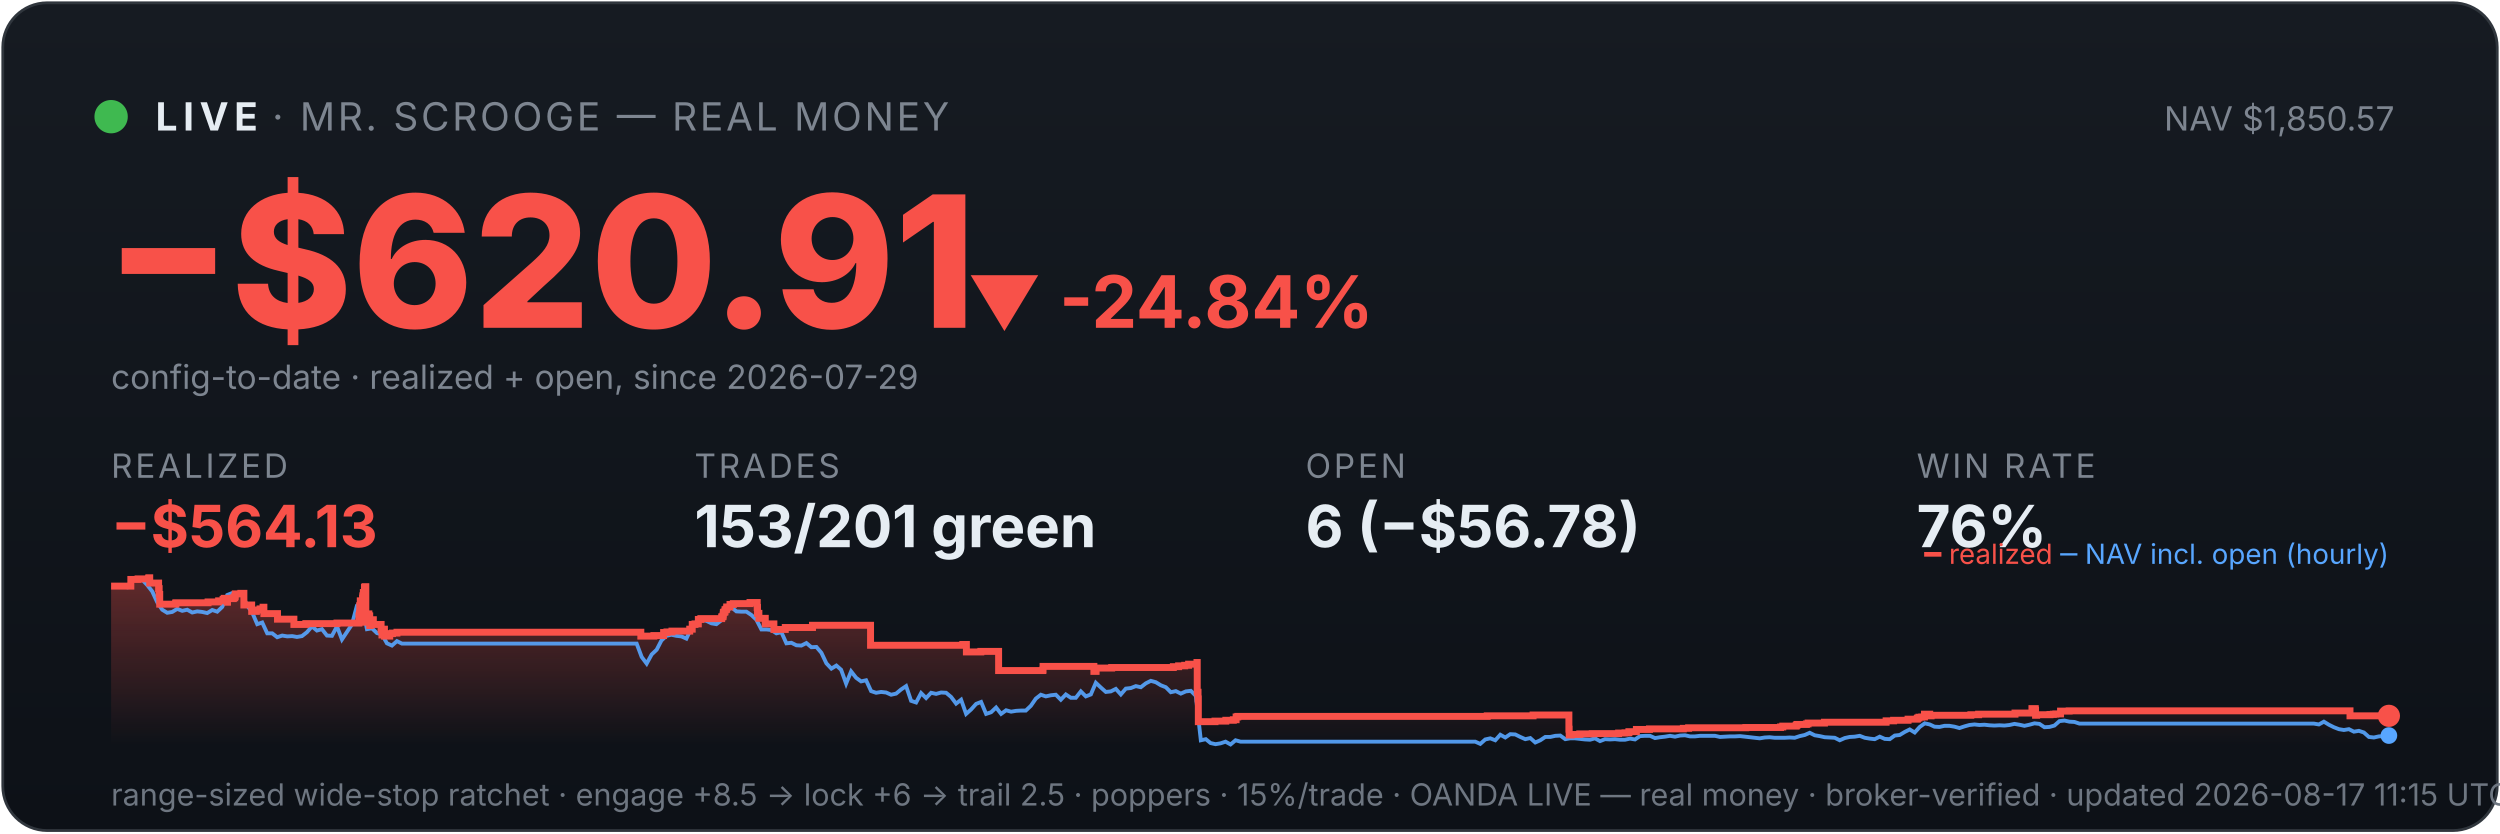
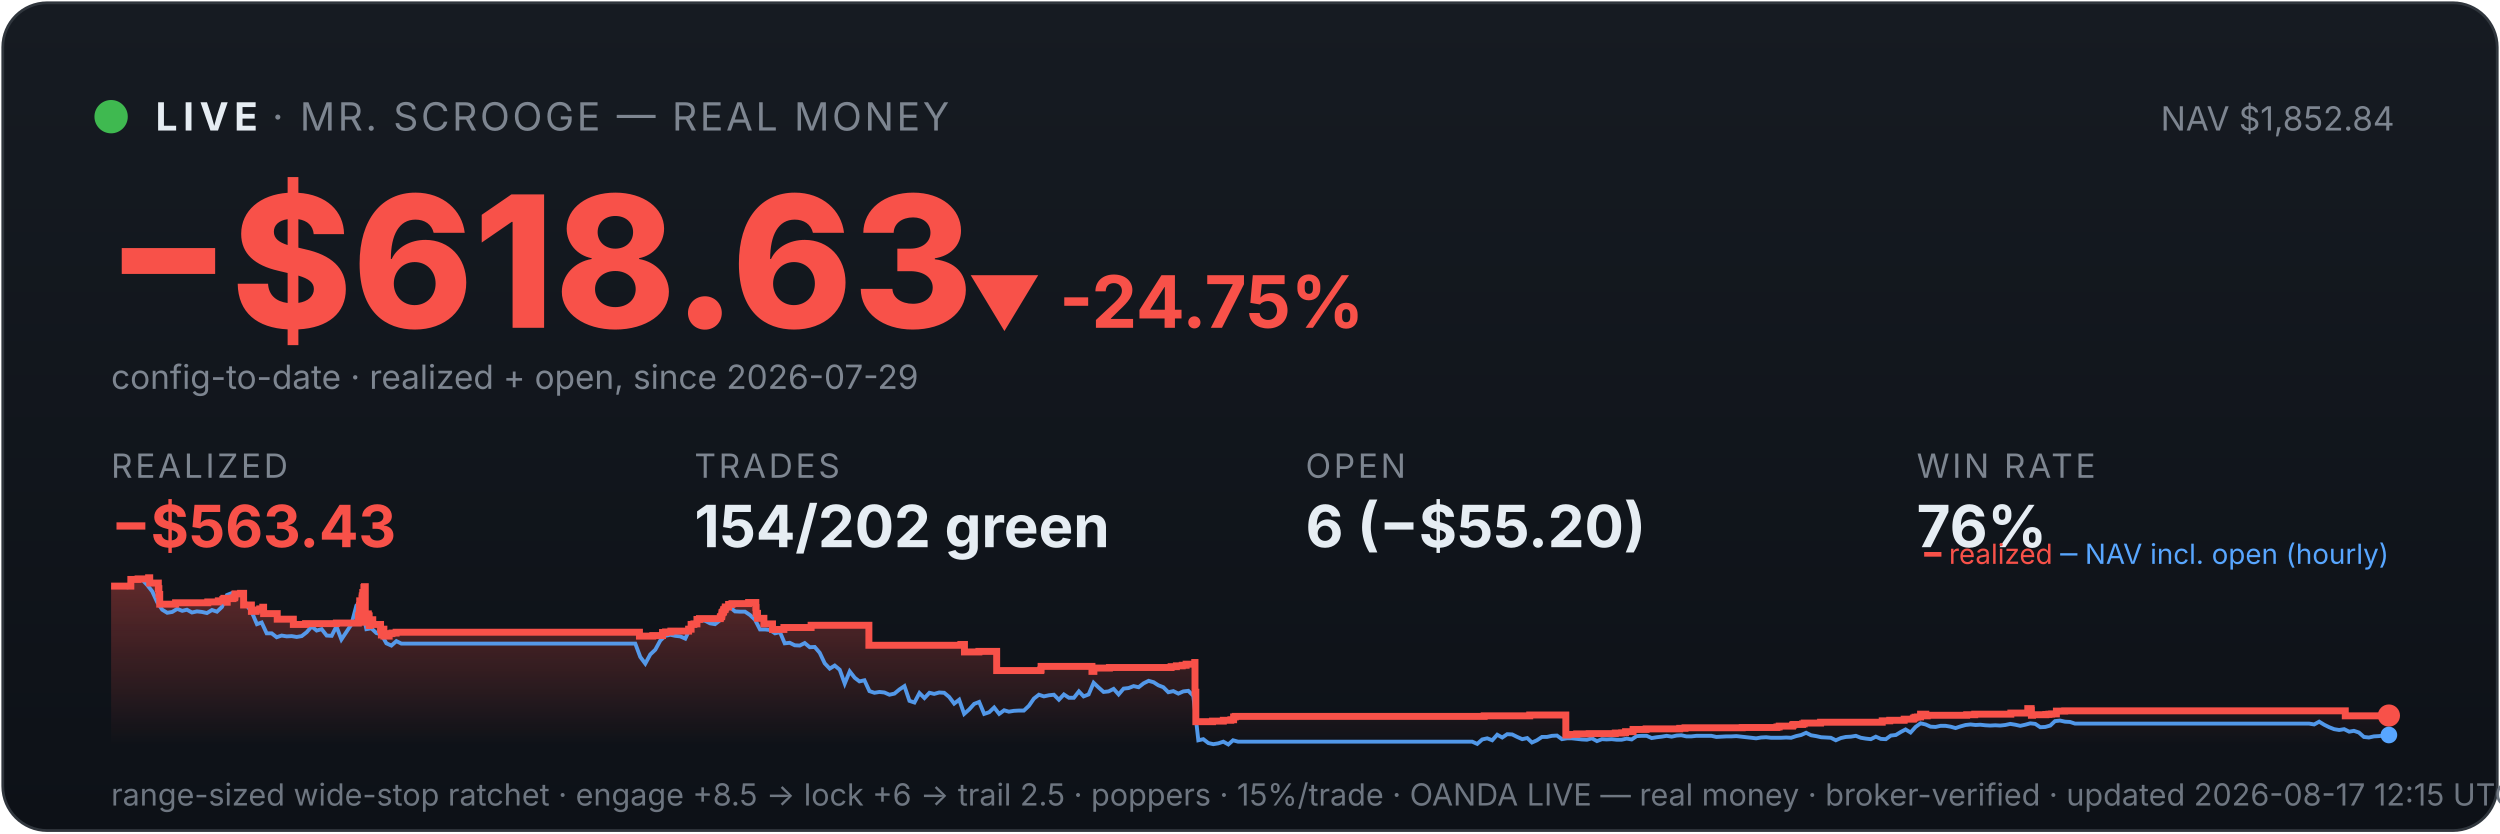
<svg xmlns="http://www.w3.org/2000/svg" viewBox="0 0 900 300" width="100%" font-family="system-ui,-apple-system,sans-serif">
  <defs>
    <linearGradient id="bg" x1="0" y1="0" x2="0" y2="1">
      <stop offset="0" stop-color="#161b22" />
      <stop offset="1" stop-color="#0d1117" />
    </linearGradient>
    <linearGradient id="fill" x1="0" y1="0" x2="0" y2="1">
      <stop offset="0" stop-color="#f85149" stop-opacity="0.35" />
      <stop offset="1" stop-color="#f85149" stop-opacity="0" />
    </linearGradient>
  </defs>
  <rect x="1" y="1" width="898" height="298" rx="16" fill="url(#bg)" stroke="#30363d" />
  <circle cx="40" cy="42" r="6" fill="#3fb950" />
  <text x="56" y="47" font-size="14" font-weight="700" fill="#e6edf3" letter-spacing="2">LIVE</text>
  <text x="98" y="47" font-size="14" fill="#7d8590" letter-spacing="1">· MR. SCROOGE — REAL MONEY</text>
-   <text x="862" y="47" font-size="12" fill="#7d8590" text-anchor="end">NAV $1,850.57</text>
-   <text x="38" y="118" font-size="66" font-weight="800" fill="#f85149">−$620.91</text>
-   <text x="348" y="118" font-size="26" font-weight="700" fill="#f85149">▼ -24.84%</text>
+   <text x="862" y="47" font-size="12" fill="#7d8590" text-anchor="end">NAV $1,852.84</text>
+   <text x="38" y="118" font-size="66" font-weight="800" fill="#f85149">−$618.63</text>
+   <text x="348" y="118" font-size="26" font-weight="700" fill="#f85149">▼ -24.75%</text>
  <text x="40" y="140" font-size="12" fill="#7d8590">config-to-date · realized + open, since 2026-07-29</text>
  <text x="40" y="172" font-family="system-ui,-apple-system,sans-serif" font-size="12" fill="#7d8590" letter-spacing="1">REALIZED</text>
-   <text x="40" y="197" font-family="system-ui,-apple-system,sans-serif" font-size="21" font-weight="700" fill="#f85149">−$564.13</text>
+   <text x="40" y="197" font-family="system-ui,-apple-system,sans-serif" font-size="21" font-weight="700" fill="#f85149">−$563.43</text>
  <text x="250" y="172" font-family="system-ui,-apple-system,sans-serif" font-size="12" fill="#7d8590" letter-spacing="1">TRADES</text>
-   <text x="250" y="197" font-family="system-ui,-apple-system,sans-serif" font-size="21" font-weight="700" fill="#e6edf3">153/201 green</text>
+   <text x="250" y="197" font-family="system-ui,-apple-system,sans-serif" font-size="21" font-weight="700" fill="#e6edf3">154/202 green</text>
  <text x="470" y="172" font-family="system-ui,-apple-system,sans-serif" font-size="12" fill="#7d8590" letter-spacing="1">OPEN</text>
-   <text x="470" y="197" font-family="system-ui,-apple-system,sans-serif" font-size="21" font-weight="700" fill="#e6edf3">6 (−$56.78)</text>
+   <text x="470" y="197" font-family="system-ui,-apple-system,sans-serif" font-size="21" font-weight="700" fill="#e6edf3">6 (−$55.20)</text>
  <text x="690" y="172" font-family="system-ui,-apple-system,sans-serif" font-size="12" fill="#7d8590" letter-spacing="1">WIN RATE</text>
  <text x="690" y="197" font-family="system-ui,-apple-system,sans-serif" font-size="21" font-weight="700" fill="#e6edf3">76%</text>
-   <polygon points="40,268 40.0,211.0 47.1,211.0 47.1,208.6 49.7,208.6 49.7,208.4 53.5,208.4 53.5,208.2 53.6,208.2 53.6,208.0 53.9,208.0 53.9,209.9 57.1,209.9 57.1,211.9 57.3,211.9 57.3,214.0 57.5,214.0 57.5,215.8 57.5,215.8 57.5,217.5 63.2,217.5 63.2,217.3 63.3,217.3 63.3,217.0 74.9,217.0 74.9,216.7 78.7,216.7 78.7,216.3 80.3,216.3 80.3,215.8 80.7,215.8 80.7,215.4 81.8,215.4 81.8,214.9 81.8,214.9 81.8,216.8 81.9,216.8 81.9,215.5 84.0,215.5 84.0,215.2 84.5,215.2 84.5,214.7 84.7,214.7 84.7,213.8 86.7,213.8 86.7,213.6 87.8,213.6 87.8,215.5 87.8,215.5 87.8,217.8 90.6,217.8 90.6,220.1 92.3,220.1 92.3,219.6 93.6,219.6 93.6,219.2 94.7,219.2 94.7,218.6 95.0,218.6 95.0,218.2 95.0,218.2 95.0,220.9 99.9,220.9 99.9,222.9 105.8,222.9 105.8,224.8 110.1,224.8 110.1,224.5 121.3,224.5 121.3,224.3 129.2,224.3 129.2,223.1 129.2,223.1 129.2,222.7 129.2,222.7 129.2,221.7 129.4,221.7 129.4,221.0 129.5,221.0 129.5,218.0 129.7,218.0 129.7,216.3 130.5,216.3 130.5,215.3 130.6,215.3 130.6,214.5 130.8,214.5 130.8,214.2 130.8,214.2 130.8,213.3 131.2,213.3 131.2,212.2 131.2,212.2 131.2,211.5 131.4,211.5 131.4,211.2 131.7,211.2 131.7,214.0 131.7,214.0 131.7,217.3 131.7,217.3 131.7,220.6 131.7,220.6 131.7,224.0 132.0,224.0 132.0,222.0 132.1,222.0 132.1,221.7 132.5,221.7 132.5,221.5 132.6,221.5 132.6,221.0 132.8,221.0 132.8,222.9 132.8,222.9 132.8,221.8 132.9,221.8 132.9,221.7 133.1,221.7 133.1,221.3 133.1,221.3 133.1,223.3 133.1,223.3 133.1,225.2 133.2,225.2 133.2,224.9 133.4,224.9 133.4,225.0 133.5,225.0 133.5,224.7 133.5,224.7 133.5,224.3 133.7,224.3 133.7,223.6 133.7,223.6 133.7,223.4 133.8,223.4 133.8,223.1 134.4,223.1 134.4,225.1 134.4,225.1 134.4,224.8 137.2,224.8 137.2,226.7 137.5,226.7 137.5,228.6 137.6,228.6 137.6,227.6 137.7,227.6 137.7,226.9 137.9,226.9 137.9,226.5 138.4,226.5 138.4,229.0 140.3,229.0 140.3,228.1 141.3,228.1 141.3,227.9 142.9,227.9 142.9,227.6 230.7,227.6 230.7,229.0 235.4,229.0 235.4,228.8 238.9,228.8 238.9,227.7 240.1,227.7 240.1,227.5 241.9,227.5 241.9,227.2 248.3,227.2 248.3,226.7 248.3,226.7 248.3,226.5 249.2,226.5 249.2,224.8 250.2,224.8 250.2,224.6 251.4,224.6 251.4,223.0 252.3,223.0 252.3,222.7 259.8,222.7 259.8,222.2 259.9,222.2 259.9,222.0 260.3,222.0 260.3,221.7 260.3,221.7 260.3,221.4 260.4,221.4 260.4,220.6 260.5,220.6 260.5,220.4 260.9,220.4 260.9,220.2 261.0,220.2 261.0,219.9 261.0,219.9 261.0,219.5 261.4,219.5 261.4,219.3 261.6,219.3 261.6,218.8 261.6,218.8 261.6,218.5 262.8,218.5 262.8,218.3 262.8,218.3 262.8,217.8 262.8,217.8 262.8,217.6 264.0,217.6 264.0,217.3 270.0,217.3 270.0,216.9 272.6,216.9 272.6,218.9 272.6,218.9 272.6,218.7 272.7,218.7 272.7,220.8 273.2,220.8 273.2,222.6 275.5,222.6 275.5,224.6 278.6,224.6 278.6,226.6 282.7,226.6 282.7,225.9 292.5,225.9 292.5,225.1 313.4,225.1 313.4,232.3 346.6,232.3 346.6,232.0 347.9,232.0 347.9,234.7 353.1,234.7 353.1,234.5 359.5,234.5 359.5,241.4 375.4,241.4 375.4,241.2 375.5,241.2 375.5,239.9 393.8,239.9 393.8,241.7 394.6,241.7 394.6,240.5 400.2,240.5 400.2,240.3 422.4,240.3 422.4,240.0 424.3,240.0 424.3,239.7 426.5,239.7 426.5,239.5 427.9,239.5 427.9,239.1 430.9,239.1 430.9,238.5 431.0,238.5 431.0,241.1 431.0,241.1 431.0,249.2 431.3,249.2 431.3,251.6 431.4,251.6 431.4,259.8 437.4,259.8 437.4,259.6 441.3,259.6 441.3,259.3 444.0,259.3 444.0,259.1 445.0,259.1 445.0,258.5 445.0,258.5 445.0,258.1 445.6,258.1 445.6,257.9 535.4,257.9 535.4,257.7 551.9,257.7 551.9,257.4 564.8,257.4 564.8,261.9 564.8,261.9 564.8,262.5 564.9,262.5 564.9,263.2 564.9,263.2 564.9,263.5 564.9,263.5 564.9,263.6 564.9,263.6 564.9,264.6 565.6,264.6 565.6,264.4 568.7,264.4 568.7,264.2 573.2,264.2 573.2,264.1 582.7,264.1 582.7,263.9 585.0,263.9 585.0,263.8 586.4,263.8 586.4,263.4 589.1,263.4 589.1,262.6 593.8,262.6 593.8,262.5 593.8,262.5 593.8,262.4 606.0,262.4 606.0,262.2 607.9,262.2 607.9,262.0 628.5,262.0 628.5,261.9 641.0,261.9 641.0,261.7 641.8,261.7 641.8,261.4 646.6,261.4 646.6,261.2 646.7,261.2 646.7,261.0 647.0,261.0 647.0,260.8 650.3,260.8 650.3,260.6 650.9,260.6 650.9,260.3 656.8,260.3 656.8,260.0 679.0,260.0 679.0,259.5 681.7,259.5 681.7,259.3 686.9,259.3 686.9,258.9 690.1,258.9 690.1,258.8 690.3,258.8 690.3,258.5 690.8,258.5 690.8,258.2 691.8,258.2 691.8,258.1 692.8,258.1 692.8,257.4 692.8,257.4 692.8,257.1 694.7,257.1 694.7,257.7 695.2,257.7 695.2,257.5 709.5,257.5 709.5,257.3 712.3,257.3 712.3,257.1 725.4,257.1 725.4,256.7 731.5,256.7 731.5,256.1 731.5,256.1 731.5,255.5 731.5,255.5 731.5,255.1 732.7,255.1 732.7,255.7 732.8,255.7 732.8,257.5 733.2,257.5 733.2,257.4 733.2,257.4 733.2,257.3 738.0,257.3 738.0,257.2 738.7,257.2 738.7,257.2 739.2,257.2 739.2,257.1 740.1,257.1 740.1,257.0 741.8,257.0 741.8,256.4 741.8,256.4 741.8,256.3 741.8,256.3 741.8,256.1 741.8,256.1 741.8,256.0 741.8,256.0 741.8,256.0 744.9,256.0 744.9,255.9 846.0,255.9 846.0,257.7 858.1,257.7 858.1,257.7 860.0,257.7 860.0,257.7 860,268" fill="url(#fill)" />
-   <polyline points="40.4,211.0 40.4,211.0 42.2,211.0 42.5,211.0 44.0,211.1 45.8,211.4 47.6,208.7 49.4,208.2 51.2,208.7 53.0,210.6 54.8,212.9 56.6,216.8 58.4,219.5 60.2,220.6 62.0,220.3 63.8,219.2 65.6,219.9 67.4,219.5 69.2,220.5 71.0,220.1 72.8,220.3 74.6,220.7 76.4,219.6 78.2,220.2 80.0,218.5 81.8,214.2 83.6,213.5 85.4,214.3 87.2,214.1 89.0,218.0 90.8,220.5 92.6,224.7 94.4,224.1 96.2,228.0 98.0,228.0 99.8,229.4 101.6,228.8 103.4,229.1 105.2,229.0 106.9,229.3 108.7,229.0 110.5,227.6 112.3,225.5 114.1,227.0 115.9,226.5 117.7,228.8 119.5,228.9 121.3,225.5 123.1,230.2 124.9,227.5 126.7,224.8 128.5,218.0 129.8,216.8 130.3,217.5 132.1,226.5 133.9,226.2 135.7,227.9 137.5,228.4 139.3,231.6 141.1,232.4 142.9,230.8 144.7,231.7 146.5,231.7 148.3,231.7 150.1,231.7 151.9,231.7 153.7,231.7 155.5,231.7 157.3,231.7 159.1,231.7 160.9,231.7 162.7,231.7 164.5,231.7 166.3,231.7 168.1,231.7 169.9,231.7 171.7,231.7 173.4,231.7 175.2,231.7 177.0,231.7 178.8,231.7 180.6,231.7 182.4,231.7 184.2,231.7 186.0,231.7 187.8,231.7 189.6,231.7 191.4,231.7 193.2,231.7 195.0,231.7 196.8,231.7 198.6,231.7 200.4,231.7 202.2,231.7 204.0,231.7 205.8,231.7 207.6,231.7 209.4,231.7 211.2,231.7 213.0,231.7 214.8,231.7 216.6,231.7 218.4,231.7 220.2,231.7 222.0,231.7 223.8,231.7 225.6,231.7 227.4,231.7 229.2,231.7 231.0,236.5 232.8,238.9 234.6,235.6 236.4,233.9 238.1,230.6 239.9,228.9 241.7,228.5 243.5,228.9 245.3,229.1 247.1,229.9 248.9,226.1 250.7,223.9 252.5,223.2 254.3,223.5 256.1,224.4 257.9,224.7 259.7,223.3 261.5,220.1 263.3,218.6 265.1,220.1 266.9,220.2 268.7,220.2 270.5,221.4 272.3,223.1 274.1,226.6 275.9,226.6 277.7,226.8 279.5,228.0 281.3,227.6 283.1,231.6 284.9,231.4 286.7,232.3 288.5,232.4 290.3,231.5 292.1,233.0 293.9,232.9 295.7,235.0 297.5,238.8 299.3,240.7 301.1,239.6 302.8,241.1 304.6,246.1 306.4,241.7 308.2,244.0 310.0,245.3 311.8,244.9 313.6,248.8 315.4,249.4 317.2,249.1 319.0,249.3 320.8,250.1 322.6,249.7 324.4,248.2 326.2,247.0 328.0,252.3 329.8,252.9 331.6,249.5 333.4,251.3 335.2,249.4 337.0,249.8 338.8,249.3 340.6,249.4 342.4,250.9 344.2,253.3 346.0,251.9 347.8,257.0 349.6,255.4 351.4,253.4 353.2,252.7 355.0,257.0 356.8,256.4 358.6,254.7 360.4,257.0 362.2,255.7 364.0,256.2 365.8,255.9 367.6,255.8 369.3,255.8 371.1,254.1 372.9,251.5 374.7,250.1 376.5,250.7 378.3,250.3 380.1,250.1 381.9,251.9 383.7,250.0 385.5,251.2 387.3,251.2 389.1,248.9 390.9,250.7 392.7,250.0 394.5,245.8 396.3,247.5 398.1,249.1 399.9,248.9 401.7,248.0 403.5,250.0 405.3,247.9 407.1,247.7 408.9,247.0 410.7,247.4 412.5,246.0 414.3,245.1 416.1,245.6 417.9,246.7 419.7,247.4 421.5,249.2 423.3,248.8 425.1,249.7 426.9,248.9 428.7,248.7 430.5,250.5 432.3,266.5 434.1,266.1 435.8,267.5 437.6,267.9 439.4,267.6 441.2,267.0 443.0,268.0 444.8,266.5 446.6,267.0 448.4,267.0 450.2,267.0 452.0,267.0 453.8,267.0 455.6,267.0 457.4,267.0 459.2,267.0 461.0,267.0 462.8,267.0 464.6,267.0 466.4,267.0 468.2,267.0 470.0,267.0 471.8,267.0 473.6,267.0 475.4,267.0 477.2,267.0 479.0,267.0 480.8,267.0 482.6,267.0 484.4,267.0 486.2,267.0 488.0,267.0 489.8,267.0 491.6,267.0 493.4,267.0 495.2,267.0 497.0,267.0 498.8,267.0 500.5,267.0 502.3,267.0 504.1,267.0 505.9,267.0 507.7,267.0 509.5,267.0 511.3,267.0 513.1,267.0 514.9,267.0 516.7,267.0 518.5,267.0 520.3,267.0 522.1,267.0 523.9,267.0 525.7,267.0 527.5,267.0 529.3,267.0 531.1,267.0 532.9,267.8 534.7,266.2 536.5,265.8 538.3,266.5 540.1,264.5 541.9,265.5 543.7,264.3 545.5,264.4 547.3,265.3 549.1,266.1 550.9,265.7 552.7,267.3 554.5,266.5 556.3,265.3 558.1,265.3 559.9,264.9 561.7,264.8 563.5,266.1 565.2,265.8 567.0,265.8 568.8,266.0 570.6,266.2 572.4,266.3 574.2,265.8 576.0,266.8 577.8,266.1 579.6,266.2 581.4,266.1 583.2,266.3 585.0,266.3 586.8,265.9 588.6,266.2 590.4,265.0 592.2,264.9 594.0,264.9 595.8,265.7 597.6,265.4 599.4,265.2 601.2,264.9 603.0,265.2 604.8,264.8 606.6,264.7 608.4,265.1 610.2,265.1 612.0,264.9 613.8,264.9 615.6,264.9 617.4,264.9 619.2,265.3 621.0,265.2 622.8,265.1 624.6,265.1 626.4,265.0 628.2,265.2 630.0,265.4 631.7,265.6 633.5,265.8 635.3,265.5 637.1,265.4 638.9,265.6 640.7,265.6 642.5,265.6 644.3,265.5 646.1,265.6 647.9,265.0 649.7,264.6 651.5,263.8 653.3,264.7 655.1,265.0 656.9,265.4 658.7,265.5 660.5,265.6 662.3,266.5 664.1,265.7 665.9,265.3 667.7,265.2 669.5,264.9 671.3,265.6 673.1,265.9 674.9,266.1 676.7,265.2 678.5,266.0 680.3,266.1 682.1,264.8 683.9,264.6 685.7,263.5 687.5,262.6 689.3,263.7 691.1,261.7 692.9,260.4 694.7,260.8 696.4,261.6 698.2,261.7 700.0,261.3 701.8,261.3 703.6,261.6 705.4,262.1 707.2,261.5 709.0,261.0 710.8,260.8 712.6,261.0 714.4,260.9 716.2,261.1 718.0,261.2 719.8,261.1 721.6,261.2 723.4,261.0 725.2,260.6 727.0,260.9 728.8,261.3 730.6,260.9 732.4,260.4 734.2,260.6 736.0,261.8 737.8,261.7 739.6,261.2 741.4,259.6 743.2,259.4 745.0,259.8 746.8,259.9 748.6,260.5 750.4,260.5 752.2,260.5 754.0,260.5 755.8,260.5 757.6,260.5 759.4,260.5 761.2,260.5 762.9,260.5 764.7,260.5 766.5,260.5 768.3,260.5 770.1,260.5 771.9,260.5 773.7,260.5 775.5,260.5 777.3,260.5 779.1,260.5 780.9,260.5 782.7,260.5 784.5,260.5 786.3,260.5 788.1,260.5 789.9,260.5 791.7,260.5 793.5,260.5 795.3,260.5 797.1,260.5 798.9,260.5 800.7,260.5 802.5,260.5 804.3,260.5 806.1,260.5 807.9,260.5 809.7,260.5 811.5,260.5 813.3,260.5 815.1,260.5 816.9,260.5 818.7,260.5 820.5,260.5 822.3,260.5 824.1,260.5 825.9,260.5 827.6,260.5 829.4,260.5 831.2,260.5 833.0,260.5 834.8,260.8 836.6,259.8 838.4,260.9 840.2,261.8 842.0,262.5 843.8,262.8 845.6,262.5 847.4,263.4 849.2,263.1 851.0,263.7 852.8,265.3 854.6,265.5 856.4,265.1 858.2,265.0 860.0,264.8" fill="none" stroke="#58a6ff" stroke-width="1.4" opacity="0.9" />
-   <polyline points="40.0,211.0 47.1,211.0 47.1,208.6 49.7,208.6 49.7,208.4 53.5,208.4 53.5,208.2 53.6,208.2 53.6,208.0 53.9,208.0 53.9,209.9 57.1,209.9 57.1,211.9 57.3,211.9 57.3,214.0 57.5,214.0 57.5,215.8 57.5,215.8 57.5,217.5 63.2,217.5 63.2,217.3 63.3,217.3 63.3,217.0 74.9,217.0 74.9,216.7 78.7,216.7 78.7,216.3 80.3,216.3 80.3,215.8 80.7,215.8 80.7,215.4 81.8,215.4 81.8,214.9 81.8,214.9 81.8,216.8 81.9,216.8 81.9,215.5 84.0,215.5 84.0,215.2 84.5,215.2 84.5,214.7 84.7,214.7 84.7,213.8 86.7,213.8 86.7,213.6 87.8,213.6 87.8,215.5 87.8,215.5 87.8,217.8 90.6,217.8 90.6,220.1 92.3,220.1 92.3,219.6 93.6,219.6 93.6,219.2 94.7,219.2 94.7,218.6 95.0,218.6 95.0,218.2 95.0,218.2 95.0,220.9 99.9,220.9 99.9,222.9 105.8,222.9 105.8,224.8 110.1,224.8 110.1,224.5 121.3,224.5 121.3,224.3 129.2,224.3 129.2,223.1 129.2,223.1 129.2,222.7 129.2,222.7 129.2,221.7 129.4,221.7 129.4,221.0 129.5,221.0 129.5,218.0 129.7,218.0 129.7,216.3 130.5,216.3 130.5,215.3 130.6,215.3 130.6,214.5 130.8,214.5 130.8,214.2 130.8,214.2 130.8,213.3 131.2,213.3 131.2,212.2 131.2,212.2 131.2,211.5 131.4,211.5 131.4,211.2 131.7,211.2 131.7,214.0 131.7,214.0 131.7,217.3 131.7,217.3 131.7,220.6 131.7,220.6 131.7,224.0 132.0,224.0 132.0,222.0 132.1,222.0 132.1,221.7 132.5,221.7 132.5,221.5 132.6,221.5 132.6,221.0 132.8,221.0 132.8,222.9 132.8,222.9 132.8,221.8 132.9,221.8 132.9,221.7 133.1,221.7 133.1,221.3 133.1,221.3 133.1,223.3 133.1,223.3 133.1,225.2 133.2,225.2 133.2,224.9 133.4,224.9 133.4,225.0 133.5,225.0 133.5,224.7 133.5,224.7 133.5,224.3 133.7,224.3 133.7,223.6 133.7,223.6 133.7,223.4 133.8,223.4 133.8,223.1 134.4,223.1 134.4,225.1 134.4,225.1 134.4,224.8 137.2,224.8 137.2,226.7 137.5,226.7 137.5,228.6 137.6,228.6 137.6,227.6 137.7,227.6 137.7,226.9 137.9,226.9 137.9,226.5 138.4,226.5 138.4,229.0 140.3,229.0 140.3,228.1 141.3,228.1 141.3,227.9 142.9,227.9 142.9,227.6 230.7,227.6 230.7,229.0 235.4,229.0 235.4,228.8 238.9,228.8 238.9,227.7 240.1,227.7 240.1,227.5 241.9,227.5 241.9,227.2 248.3,227.2 248.3,226.7 248.3,226.7 248.3,226.5 249.2,226.5 249.2,224.8 250.2,224.8 250.2,224.6 251.4,224.6 251.4,223.0 252.3,223.0 252.3,222.7 259.8,222.7 259.8,222.2 259.9,222.2 259.9,222.0 260.3,222.0 260.3,221.7 260.3,221.7 260.3,221.4 260.4,221.4 260.4,220.6 260.5,220.6 260.5,220.4 260.9,220.4 260.9,220.2 261.0,220.2 261.0,219.9 261.0,219.9 261.0,219.5 261.4,219.5 261.4,219.3 261.6,219.3 261.6,218.8 261.6,218.8 261.6,218.5 262.8,218.5 262.8,218.3 262.8,218.3 262.8,217.8 262.8,217.8 262.8,217.6 264.0,217.6 264.0,217.3 270.0,217.3 270.0,216.9 272.6,216.9 272.6,218.9 272.6,218.9 272.6,218.7 272.7,218.7 272.7,220.8 273.2,220.8 273.2,222.6 275.5,222.6 275.5,224.6 278.6,224.6 278.6,226.6 282.7,226.6 282.7,225.9 292.5,225.9 292.5,225.1 313.4,225.1 313.4,232.3 346.6,232.3 346.6,232.0 347.9,232.0 347.9,234.7 353.1,234.7 353.1,234.5 359.5,234.5 359.5,241.4 375.4,241.4 375.4,241.2 375.5,241.2 375.5,239.9 393.8,239.9 393.8,241.7 394.6,241.7 394.6,240.5 400.2,240.5 400.2,240.3 422.4,240.3 422.4,240.0 424.3,240.0 424.3,239.7 426.5,239.7 426.5,239.5 427.9,239.5 427.9,239.1 430.9,239.1 430.9,238.5 431.0,238.5 431.0,241.1 431.0,241.1 431.0,249.2 431.3,249.2 431.3,251.6 431.4,251.6 431.4,259.8 437.4,259.8 437.4,259.6 441.3,259.6 441.3,259.3 444.0,259.3 444.0,259.1 445.0,259.1 445.0,258.5 445.0,258.5 445.0,258.1 445.6,258.1 445.6,257.9 535.4,257.9 535.4,257.7 551.9,257.7 551.9,257.4 564.8,257.4 564.8,261.9 564.8,261.9 564.8,262.5 564.9,262.5 564.9,263.2 564.9,263.2 564.9,263.5 564.9,263.5 564.9,263.6 564.9,263.6 564.9,264.6 565.6,264.6 565.6,264.4 568.7,264.4 568.7,264.2 573.2,264.2 573.2,264.1 582.7,264.1 582.7,263.9 585.0,263.9 585.0,263.8 586.4,263.8 586.4,263.4 589.1,263.4 589.1,262.6 593.8,262.6 593.8,262.5 593.8,262.5 593.8,262.4 606.0,262.4 606.0,262.2 607.9,262.2 607.9,262.0 628.5,262.0 628.5,261.9 641.0,261.9 641.0,261.7 641.8,261.7 641.8,261.4 646.6,261.4 646.6,261.2 646.7,261.2 646.7,261.0 647.0,261.0 647.0,260.8 650.3,260.8 650.3,260.6 650.9,260.6 650.9,260.3 656.8,260.3 656.8,260.0 679.0,260.0 679.0,259.5 681.7,259.5 681.7,259.3 686.9,259.3 686.9,258.9 690.1,258.9 690.1,258.8 690.3,258.8 690.3,258.5 690.8,258.5 690.8,258.2 691.8,258.2 691.8,258.1 692.8,258.1 692.8,257.4 692.8,257.4 692.8,257.1 694.7,257.1 694.7,257.7 695.2,257.7 695.2,257.5 709.5,257.5 709.5,257.3 712.3,257.3 712.3,257.1 725.4,257.1 725.4,256.7 731.5,256.7 731.5,256.1 731.5,256.1 731.5,255.5 731.5,255.5 731.5,255.1 732.7,255.1 732.7,255.7 732.8,255.7 732.8,257.5 733.2,257.5 733.2,257.4 733.2,257.4 733.2,257.3 738.0,257.3 738.0,257.2 738.7,257.2 738.7,257.2 739.2,257.2 739.2,257.1 740.1,257.1 740.1,257.0 741.8,257.0 741.8,256.4 741.8,256.4 741.8,256.3 741.8,256.3 741.8,256.1 741.8,256.1 741.8,256.0 741.8,256.0 741.8,256.0 744.9,256.0 744.9,255.9 846.0,255.9 846.0,257.7 858.1,257.7 858.1,257.7 860.0,257.7 860.0,257.7" fill="none" stroke="#f85149" stroke-width="2.5" />
-   <circle cx="860.0" cy="257.7" r="4" fill="#f85149" />
-   <circle cx="860.0" cy="264.8" r="3" fill="#58a6ff" />
+   <polygon points="40,268 40.0,211.0 47.1,211.0 47.1,208.6 49.7,208.6 49.7,208.4 53.5,208.4 53.5,208.2 53.5,208.2 53.5,208.0 53.9,208.0 53.9,209.9 57.0,209.9 57.0,211.9 57.2,211.9 57.2,214.0 57.5,214.0 57.5,215.8 57.5,215.8 57.5,217.5 63.2,217.5 63.2,217.3 63.2,217.3 63.2,217.0 74.8,217.0 74.8,216.7 78.6,216.7 78.6,216.3 80.2,216.3 80.2,215.8 80.6,215.8 80.6,215.4 81.7,215.4 81.7,214.9 81.7,214.9 81.7,216.8 81.8,216.8 81.8,215.5 83.9,215.5 83.9,215.2 84.5,215.2 84.5,214.7 84.6,214.7 84.6,213.8 86.6,213.8 86.6,213.6 87.7,213.6 87.7,215.5 87.7,215.5 87.7,217.8 90.5,217.8 90.5,220.1 92.2,220.1 92.2,219.6 93.5,219.6 93.5,219.2 94.6,219.2 94.6,218.6 94.9,218.6 94.9,218.2 94.9,218.2 94.9,220.9 99.8,220.9 99.8,222.9 105.6,222.9 105.6,224.8 110.0,224.8 110.0,224.5 121.1,224.5 121.1,224.3 129.0,224.3 129.0,223.1 129.0,223.1 129.0,222.7 129.0,222.7 129.0,221.7 129.3,221.7 129.3,221.0 129.4,221.0 129.4,218.0 129.5,218.0 129.5,216.3 130.3,216.3 130.3,215.3 130.4,215.3 130.4,214.5 130.6,214.5 130.6,214.2 130.6,214.2 130.6,213.3 131.0,213.3 131.0,212.2 131.0,212.2 131.0,211.5 131.2,211.5 131.2,211.2 131.5,211.2 131.5,214.0 131.5,214.0 131.5,217.3 131.5,217.3 131.5,220.6 131.5,220.6 131.5,224.0 131.8,224.0 131.8,222.0 131.9,222.0 131.9,221.7 132.3,221.7 132.3,221.5 132.4,221.5 132.4,221.0 132.6,221.0 132.6,222.9 132.6,222.9 132.6,221.8 132.7,221.8 132.7,221.7 132.9,221.7 132.9,221.3 132.9,221.3 132.9,223.3 132.9,223.3 132.9,225.2 133.0,225.2 133.0,224.9 133.2,224.9 133.2,225.0 133.3,225.0 133.3,224.7 133.3,224.7 133.3,224.3 133.5,224.3 133.5,223.6 133.5,223.6 133.5,223.4 133.6,223.4 133.6,223.1 134.2,223.1 134.2,225.1 134.2,225.1 134.2,224.8 137.0,224.8 137.0,226.7 137.3,226.7 137.3,228.6 137.4,228.6 137.4,227.6 137.5,227.6 137.5,226.9 137.7,226.9 137.7,226.5 138.2,226.5 138.2,229.0 140.1,229.0 140.1,228.1 141.1,228.1 141.1,227.9 142.6,227.9 142.6,227.6 230.2,227.6 230.2,229.0 235.0,229.0 235.0,228.8 238.5,228.8 238.5,227.7 239.6,227.7 239.6,227.5 241.5,227.5 241.5,227.2 247.9,227.2 247.9,226.7 247.9,226.7 247.9,226.5 248.8,226.5 248.8,224.8 249.8,224.8 249.8,224.6 250.9,224.6 250.9,223.0 251.8,223.0 251.8,222.7 259.3,222.7 259.3,222.2 259.4,222.2 259.4,222.0 259.8,222.0 259.8,221.7 259.8,221.7 259.8,221.4 259.9,221.4 259.9,220.6 260.1,220.6 260.1,220.4 260.4,220.4 260.4,220.2 260.5,220.2 260.5,219.9 260.5,219.9 260.5,219.5 260.9,219.5 260.9,219.3 261.1,219.3 261.1,218.8 261.1,218.8 261.1,218.5 262.3,218.5 262.3,218.3 262.3,218.3 262.3,217.8 262.3,217.8 262.3,217.6 263.5,217.6 263.5,217.3 269.5,217.3 269.5,216.9 272.1,216.9 272.1,218.9 272.1,218.9 272.1,218.7 272.2,218.7 272.2,220.8 272.7,220.8 272.7,222.6 275.0,222.6 275.0,224.6 278.1,224.6 278.1,226.6 282.2,226.6 282.2,225.9 292.0,225.9 292.0,225.1 312.8,225.1 312.8,232.3 345.9,232.3 345.9,232.0 347.2,232.0 347.2,234.7 352.4,234.7 352.4,234.5 358.8,234.5 358.8,241.4 374.6,241.4 374.6,241.2 374.8,241.2 374.8,239.9 393.1,239.9 393.1,241.7 393.8,241.7 393.8,240.5 399.4,240.5 399.4,240.3 421.6,240.3 421.6,240.0 423.5,240.0 423.5,239.7 425.6,239.7 425.6,239.5 427.0,239.5 427.0,239.1 430.1,239.1 430.1,238.5 430.2,238.5 430.2,241.1 430.2,241.1 430.2,249.2 430.5,249.2 430.5,251.6 430.5,251.6 430.5,259.8 436.5,259.8 436.5,259.6 440.4,259.6 440.4,259.3 443.1,259.3 443.1,259.1 444.1,259.1 444.1,258.5 444.1,258.5 444.1,258.1 444.7,258.1 444.7,257.9 534.3,257.9 534.3,257.7 550.7,257.7 550.7,257.4 563.7,257.4 563.7,261.9 563.7,261.9 563.7,262.5 563.7,262.5 563.7,263.2 563.7,263.2 563.7,263.5 563.7,263.5 563.7,263.6 563.7,263.6 563.7,264.6 564.5,264.6 564.5,264.4 567.6,264.4 567.6,264.2 572.1,264.2 572.1,264.1 581.5,264.1 581.5,263.9 583.8,263.9 583.8,263.8 585.2,263.8 585.2,263.4 587.9,263.4 587.9,262.6 592.6,262.6 592.6,262.5 592.6,262.5 592.6,262.4 604.7,262.4 604.7,262.2 606.6,262.2 606.6,262.0 627.2,262.0 627.2,261.9 639.7,261.9 639.7,261.7 640.5,261.7 640.5,261.4 645.3,261.4 645.3,261.2 645.3,261.2 645.3,261.0 645.7,261.0 645.7,260.8 648.9,260.8 648.9,260.6 649.5,260.6 649.5,260.3 655.4,260.3 655.4,260.0 677.6,260.0 677.6,259.5 680.3,259.5 680.3,259.3 685.5,259.3 685.5,258.9 688.7,258.9 688.7,258.8 688.9,258.8 688.9,258.5 689.4,258.5 689.4,258.2 690.3,258.2 690.3,258.1 691.4,258.1 691.4,257.4 691.4,257.4 691.4,257.1 693.3,257.1 693.3,257.7 693.8,257.7 693.8,257.5 708.0,257.5 708.0,257.3 710.9,257.3 710.9,257.1 723.9,257.1 723.9,256.7 730.0,256.7 730.0,256.1 730.0,256.1 730.0,255.5 730.0,255.5 730.0,255.1 731.2,255.1 731.2,255.7 731.3,255.7 731.3,257.5 731.7,257.5 731.7,257.4 731.7,257.4 731.7,257.3 736.5,257.3 736.5,257.2 737.2,257.2 737.2,257.2 737.6,257.2 737.6,257.1 738.6,257.1 738.6,257.0 740.3,257.0 740.3,256.4 740.3,256.4 740.3,256.3 740.3,256.3 740.3,256.1 740.3,256.1 740.3,256.0 740.3,256.0 740.3,256.0 743.3,256.0 743.3,255.9 844.3,255.9 844.3,257.7 856.3,257.7 856.3,257.7 859.4,257.7 859.4,257.6 860.0,257.6 860.0,257.6 860,268" fill="url(#fill)" />
+   <polyline points="40.4,211.0 40.4,211.0 42.2,211.0 42.5,211.0 44.0,211.1 45.8,211.4 47.6,208.7 49.4,208.2 51.2,208.7 53.0,210.6 54.8,212.9 56.6,216.8 58.4,219.5 60.2,220.6 62.0,220.3 63.8,219.2 65.6,219.9 67.3,219.5 69.1,220.5 70.9,220.1 72.7,220.3 74.5,220.7 76.3,219.6 78.1,220.2 79.9,218.5 81.7,214.2 83.5,213.5 85.3,214.3 87.1,214.1 88.9,218.0 90.7,220.5 92.5,224.7 94.2,224.1 96.0,228.0 97.8,228.0 99.6,229.4 101.4,228.8 103.2,229.1 105.0,229.0 106.8,229.3 108.6,229.0 110.4,227.6 112.2,225.5 114.0,227.0 115.8,226.5 117.6,228.8 119.4,228.9 121.1,225.5 122.9,230.2 124.7,227.5 126.5,224.8 128.3,218.0 129.6,216.8 130.1,217.5 131.9,226.5 133.7,226.2 135.5,227.9 137.3,228.4 139.1,231.6 140.9,232.4 142.7,230.8 144.5,231.7 146.3,231.7 148.0,231.7 149.8,231.7 151.6,231.7 153.4,231.7 155.2,231.7 157.0,231.7 158.8,231.7 160.6,231.7 162.4,231.7 164.2,231.7 166.0,231.7 167.8,231.7 169.6,231.7 171.4,231.7 173.2,231.7 174.9,231.7 176.7,231.7 178.5,231.7 180.3,231.7 182.1,231.7 183.9,231.7 185.7,231.7 187.5,231.7 189.3,231.7 191.1,231.7 192.9,231.7 194.7,231.7 196.5,231.7 198.3,231.7 200.1,231.7 201.8,231.7 203.6,231.7 205.4,231.7 207.2,231.7 209.0,231.7 210.8,231.7 212.6,231.7 214.4,231.7 216.2,231.7 218.0,231.7 219.8,231.7 221.6,231.7 223.4,231.7 225.2,231.7 227.0,231.7 228.7,231.7 230.5,236.5 232.3,238.9 234.1,235.6 235.9,233.9 237.7,230.6 239.5,228.9 241.3,228.5 243.1,228.9 244.9,229.1 246.7,229.9 248.5,226.1 250.3,223.9 252.1,223.2 253.9,223.5 255.6,224.4 257.4,224.7 259.2,223.3 261.0,220.1 262.8,218.6 264.6,220.1 266.4,220.2 268.2,220.2 270.0,221.4 271.8,223.1 273.6,226.6 275.4,226.6 277.2,226.8 279.0,228.0 280.8,227.6 282.5,231.6 284.3,231.4 286.1,232.3 287.9,232.4 289.7,231.5 291.5,233.0 293.3,232.9 295.1,235.0 296.9,238.8 298.7,240.7 300.5,239.6 302.3,241.1 304.1,246.1 305.9,241.7 307.7,244.0 309.4,245.3 311.2,244.9 313.0,248.8 314.8,249.4 316.6,249.1 318.4,249.3 320.2,250.1 322.0,249.7 323.8,248.2 325.6,247.0 327.4,252.3 329.2,252.9 331.0,249.5 332.8,251.3 334.6,249.4 336.3,249.8 338.1,249.3 339.9,249.4 341.7,250.9 343.5,253.3 345.3,251.9 347.1,257.0 348.9,255.4 350.7,253.4 352.5,252.7 354.3,257.0 356.1,256.4 357.9,254.7 359.7,257.0 361.5,255.7 363.2,256.2 365.0,255.9 366.8,255.8 368.6,255.8 370.4,254.1 372.2,251.5 374.0,250.1 375.8,250.7 377.6,250.3 379.4,250.1 381.2,251.9 383.0,250.0 384.8,251.2 386.6,251.2 388.4,248.9 390.1,250.7 391.9,250.0 393.7,245.8 395.5,247.5 397.3,249.1 399.1,248.9 400.9,248.0 402.7,250.0 404.5,247.9 406.3,247.7 408.1,247.0 409.9,247.4 411.7,246.0 413.5,245.1 415.3,245.6 417.0,246.7 418.8,247.4 420.6,249.2 422.4,248.8 424.2,249.7 426.0,248.9 427.8,248.7 429.6,250.5 431.4,266.5 433.2,266.1 435.0,267.5 436.8,267.9 438.6,267.6 440.4,267.0 442.2,268.0 443.9,266.5 445.7,267.0 447.5,267.0 449.3,267.0 451.1,267.0 452.9,267.0 454.7,267.0 456.5,267.0 458.3,267.0 460.1,267.0 461.9,267.0 463.7,267.0 465.5,267.0 467.3,267.0 469.1,267.0 470.8,267.0 472.6,267.0 474.4,267.0 476.2,267.0 478.0,267.0 479.8,267.0 481.6,267.0 483.4,267.0 485.2,267.0 487.0,267.0 488.8,267.0 490.6,267.0 492.4,267.0 494.2,267.0 496.0,267.0 497.7,267.0 499.5,267.0 501.3,267.0 503.1,267.0 504.9,267.0 506.7,267.0 508.5,267.0 510.3,267.0 512.1,267.0 513.9,267.0 515.7,267.0 517.5,267.0 519.3,267.0 521.1,267.0 522.9,267.0 524.6,267.0 526.4,267.0 528.2,267.0 530.0,267.0 531.8,267.8 533.6,266.2 535.4,265.8 537.2,266.5 539.0,264.5 540.8,265.5 542.6,264.3 544.4,264.4 546.2,265.3 548.0,266.1 549.8,265.7 551.5,267.3 553.3,266.5 555.1,265.3 556.9,265.3 558.7,264.9 560.5,264.8 562.3,266.1 564.1,265.8 565.9,265.8 567.7,266.0 569.5,266.2 571.3,266.3 573.1,265.8 574.9,266.8 576.7,266.1 578.4,266.2 580.2,266.1 582.0,266.3 583.8,266.3 585.6,265.9 587.4,266.2 589.2,265.0 591.0,264.9 592.8,264.9 594.6,265.7 596.4,265.4 598.2,265.2 600.0,264.9 601.8,265.2 603.6,264.8 605.3,264.7 607.1,265.1 608.9,265.1 610.7,264.9 612.5,264.9 614.3,264.9 616.1,264.9 617.9,265.3 619.7,265.2 621.5,265.1 623.3,265.1 625.1,265.0 626.9,265.2 628.7,265.4 630.5,265.6 632.2,265.8 634.0,265.5 635.8,265.4 637.6,265.6 639.4,265.6 641.2,265.6 643.0,265.5 644.8,265.6 646.6,265.0 648.4,264.6 650.2,263.8 652.0,264.7 653.8,265.0 655.6,265.4 657.4,265.5 659.1,265.6 660.9,266.5 662.7,265.7 664.5,265.3 666.3,265.2 668.1,264.9 669.9,265.6 671.7,265.9 673.5,266.1 675.3,265.2 677.1,266.0 678.9,266.1 680.7,264.8 682.5,264.6 684.3,263.5 686.0,262.6 687.8,263.7 689.6,261.7 691.4,260.4 693.2,260.8 695.0,261.6 696.8,261.7 698.6,261.3 700.4,261.3 702.2,261.6 704.0,262.1 705.8,261.5 707.6,261.0 709.4,260.8 711.2,261.0 712.9,260.9 714.7,261.1 716.5,261.2 718.3,261.1 720.1,261.2 721.9,261.0 723.7,260.6 725.5,260.9 727.3,261.3 729.1,260.9 730.9,260.4 732.7,260.6 734.5,261.8 736.3,261.7 738.1,261.2 739.8,259.6 741.6,259.4 743.4,259.8 745.2,259.9 747.0,260.5 748.8,260.5 750.6,260.5 752.4,260.5 754.2,260.5 756.0,260.5 757.8,260.5 759.6,260.5 761.4,260.5 763.2,260.5 765.0,260.5 766.7,260.5 768.5,260.5 770.3,260.5 772.1,260.5 773.9,260.5 775.7,260.5 777.5,260.5 779.3,260.5 781.1,260.5 782.9,260.5 784.7,260.5 786.5,260.5 788.3,260.5 790.1,260.5 791.9,260.5 793.6,260.5 795.4,260.5 797.2,260.5 799.0,260.5 800.8,260.5 802.6,260.5 804.4,260.5 806.2,260.5 808.0,260.5 809.8,260.5 811.6,260.5 813.4,260.5 815.2,260.5 817.0,260.5 818.8,260.5 820.5,260.5 822.3,260.5 824.1,260.5 825.9,260.5 827.7,260.5 829.5,260.5 831.3,260.5 833.1,260.8 834.9,259.8 836.7,260.9 838.5,261.8 840.3,262.5 842.1,262.8 843.9,262.5 845.7,263.4 847.4,263.1 849.2,263.7 851.0,265.3 852.8,265.5 854.6,265.1 856.4,265.0 858.2,264.8 860.0,264.6" fill="none" stroke="#58a6ff" stroke-width="1.4" opacity="0.9" />
+   <polyline points="40.0,211.0 47.1,211.0 47.1,208.6 49.7,208.6 49.7,208.4 53.5,208.4 53.5,208.2 53.5,208.2 53.5,208.0 53.9,208.0 53.9,209.9 57.0,209.9 57.0,211.9 57.2,211.9 57.2,214.0 57.5,214.0 57.5,215.8 57.5,215.8 57.5,217.5 63.2,217.5 63.2,217.3 63.2,217.3 63.2,217.0 74.8,217.0 74.8,216.7 78.6,216.7 78.6,216.3 80.2,216.3 80.2,215.8 80.6,215.8 80.6,215.4 81.7,215.4 81.7,214.9 81.7,214.9 81.7,216.8 81.8,216.8 81.8,215.5 83.9,215.5 83.9,215.2 84.5,215.2 84.5,214.7 84.6,214.7 84.6,213.8 86.6,213.8 86.6,213.6 87.7,213.6 87.7,215.5 87.7,215.5 87.7,217.8 90.5,217.8 90.5,220.1 92.2,220.1 92.2,219.6 93.5,219.6 93.5,219.2 94.6,219.2 94.6,218.6 94.9,218.6 94.9,218.2 94.9,218.2 94.9,220.9 99.8,220.9 99.8,222.9 105.6,222.9 105.6,224.8 110.0,224.8 110.0,224.5 121.1,224.5 121.1,224.3 129.0,224.3 129.0,223.1 129.0,223.1 129.0,222.7 129.0,222.7 129.0,221.7 129.3,221.7 129.3,221.0 129.4,221.0 129.4,218.0 129.5,218.0 129.5,216.3 130.3,216.3 130.3,215.3 130.4,215.3 130.4,214.5 130.6,214.5 130.6,214.2 130.6,214.2 130.6,213.3 131.0,213.3 131.0,212.2 131.0,212.2 131.0,211.5 131.2,211.5 131.2,211.2 131.5,211.2 131.5,214.0 131.5,214.0 131.5,217.3 131.5,217.3 131.5,220.6 131.5,220.6 131.5,224.0 131.8,224.0 131.8,222.0 131.9,222.0 131.9,221.7 132.3,221.7 132.3,221.5 132.4,221.5 132.4,221.0 132.6,221.0 132.6,222.9 132.6,222.9 132.6,221.8 132.7,221.8 132.7,221.7 132.9,221.7 132.9,221.3 132.9,221.3 132.9,223.3 132.9,223.3 132.9,225.2 133.0,225.2 133.0,224.9 133.2,224.9 133.2,225.0 133.3,225.0 133.3,224.7 133.3,224.7 133.3,224.3 133.5,224.3 133.5,223.6 133.5,223.6 133.5,223.4 133.6,223.4 133.6,223.1 134.2,223.1 134.2,225.1 134.2,225.1 134.2,224.8 137.0,224.8 137.0,226.7 137.3,226.7 137.3,228.6 137.4,228.6 137.4,227.6 137.5,227.6 137.5,226.9 137.7,226.9 137.7,226.5 138.2,226.5 138.2,229.0 140.1,229.0 140.1,228.1 141.1,228.1 141.1,227.9 142.6,227.9 142.6,227.6 230.2,227.6 230.2,229.0 235.0,229.0 235.0,228.8 238.5,228.8 238.5,227.7 239.6,227.7 239.6,227.5 241.5,227.5 241.5,227.2 247.9,227.2 247.9,226.7 247.9,226.7 247.9,226.5 248.8,226.5 248.8,224.8 249.8,224.8 249.8,224.6 250.9,224.6 250.9,223.0 251.8,223.0 251.8,222.7 259.3,222.7 259.3,222.2 259.4,222.2 259.4,222.0 259.8,222.0 259.8,221.7 259.8,221.7 259.8,221.4 259.9,221.4 259.9,220.6 260.1,220.6 260.1,220.4 260.4,220.4 260.4,220.2 260.5,220.2 260.5,219.9 260.5,219.9 260.5,219.5 260.9,219.5 260.9,219.3 261.1,219.3 261.1,218.8 261.1,218.8 261.1,218.5 262.3,218.5 262.3,218.3 262.3,218.3 262.3,217.8 262.3,217.8 262.3,217.6 263.5,217.6 263.5,217.3 269.5,217.3 269.5,216.9 272.1,216.9 272.1,218.9 272.1,218.9 272.1,218.7 272.2,218.7 272.2,220.8 272.7,220.8 272.7,222.6 275.0,222.6 275.0,224.6 278.1,224.6 278.1,226.6 282.2,226.6 282.2,225.9 292.0,225.9 292.0,225.1 312.8,225.1 312.8,232.3 345.9,232.3 345.9,232.0 347.2,232.0 347.2,234.7 352.4,234.7 352.4,234.5 358.8,234.5 358.8,241.4 374.6,241.4 374.6,241.2 374.8,241.2 374.8,239.9 393.1,239.9 393.1,241.7 393.8,241.7 393.8,240.5 399.4,240.5 399.4,240.3 421.6,240.3 421.6,240.0 423.5,240.0 423.5,239.7 425.6,239.7 425.6,239.5 427.0,239.5 427.0,239.1 430.1,239.1 430.1,238.5 430.2,238.5 430.2,241.1 430.2,241.1 430.2,249.2 430.5,249.2 430.5,251.6 430.5,251.6 430.5,259.8 436.5,259.8 436.5,259.6 440.4,259.6 440.4,259.3 443.1,259.3 443.1,259.1 444.1,259.1 444.1,258.5 444.1,258.5 444.1,258.1 444.7,258.1 444.7,257.9 534.3,257.9 534.3,257.7 550.7,257.7 550.7,257.4 563.7,257.4 563.7,261.9 563.7,261.9 563.7,262.5 563.7,262.5 563.7,263.2 563.7,263.2 563.7,263.5 563.7,263.5 563.7,263.6 563.7,263.6 563.7,264.6 564.5,264.6 564.5,264.4 567.6,264.4 567.6,264.2 572.1,264.2 572.1,264.1 581.5,264.1 581.5,263.9 583.8,263.9 583.8,263.8 585.2,263.8 585.2,263.4 587.9,263.4 587.9,262.6 592.6,262.6 592.6,262.5 592.6,262.5 592.6,262.4 604.7,262.4 604.7,262.2 606.6,262.2 606.6,262.0 627.2,262.0 627.2,261.9 639.7,261.9 639.7,261.7 640.5,261.7 640.5,261.4 645.3,261.4 645.3,261.2 645.3,261.2 645.3,261.0 645.7,261.0 645.7,260.8 648.9,260.8 648.9,260.6 649.5,260.6 649.5,260.3 655.4,260.3 655.4,260.0 677.6,260.0 677.6,259.5 680.3,259.5 680.3,259.3 685.5,259.3 685.5,258.9 688.7,258.9 688.7,258.8 688.9,258.8 688.9,258.5 689.4,258.5 689.4,258.2 690.3,258.2 690.3,258.1 691.4,258.1 691.4,257.4 691.4,257.4 691.4,257.1 693.3,257.1 693.3,257.7 693.8,257.7 693.8,257.5 708.0,257.5 708.0,257.3 710.9,257.3 710.9,257.1 723.9,257.1 723.9,256.7 730.0,256.7 730.0,256.1 730.0,256.1 730.0,255.5 730.0,255.5 730.0,255.1 731.2,255.1 731.2,255.7 731.3,255.7 731.3,257.5 731.7,257.5 731.7,257.4 731.7,257.4 731.7,257.3 736.5,257.3 736.5,257.2 737.2,257.2 737.2,257.2 737.6,257.2 737.6,257.1 738.6,257.1 738.6,257.0 740.3,257.0 740.3,256.4 740.3,256.4 740.3,256.3 740.3,256.3 740.3,256.1 740.3,256.1 740.3,256.0 740.3,256.0 740.3,256.0 743.3,256.0 743.3,255.9 844.3,255.9 844.3,257.7 856.3,257.7 856.3,257.7 859.4,257.7 859.4,257.6 860.0,257.6 860.0,257.6" fill="none" stroke="#f85149" stroke-width="2.5" />
+   <circle cx="860.0" cy="257.6" r="4" fill="#f85149" />
+   <circle cx="860.0" cy="264.6" r="3" fill="#58a6ff" />
  <text x="860" y="203" font-size="10" text-anchor="end" fill="#7d8590">
    <tspan fill="#f85149">━ realized</tspan>
    <tspan fill="#58a6ff">─ NAV incl. open (hourly)</tspan>
  </text>
-   <text x="40" y="290" font-size="11" fill="#6e7681">range-sized wide-stop ratchet · engage +8.5 → lock +6 → trail 2.5 · poppers · 15%/trade · OANDA LIVE — real money · broker-verified · updated 2026-08-17 11:15 UTC</text>
+   <text x="40" y="290" font-size="11" fill="#6e7681">range-sized wide-stop ratchet · engage +8.5 → lock +6 → trail 2.5 · poppers · 15%/trade · OANDA LIVE — real money · broker-verified · updated 2026-08-17 12:15 UTC</text>
</svg>
